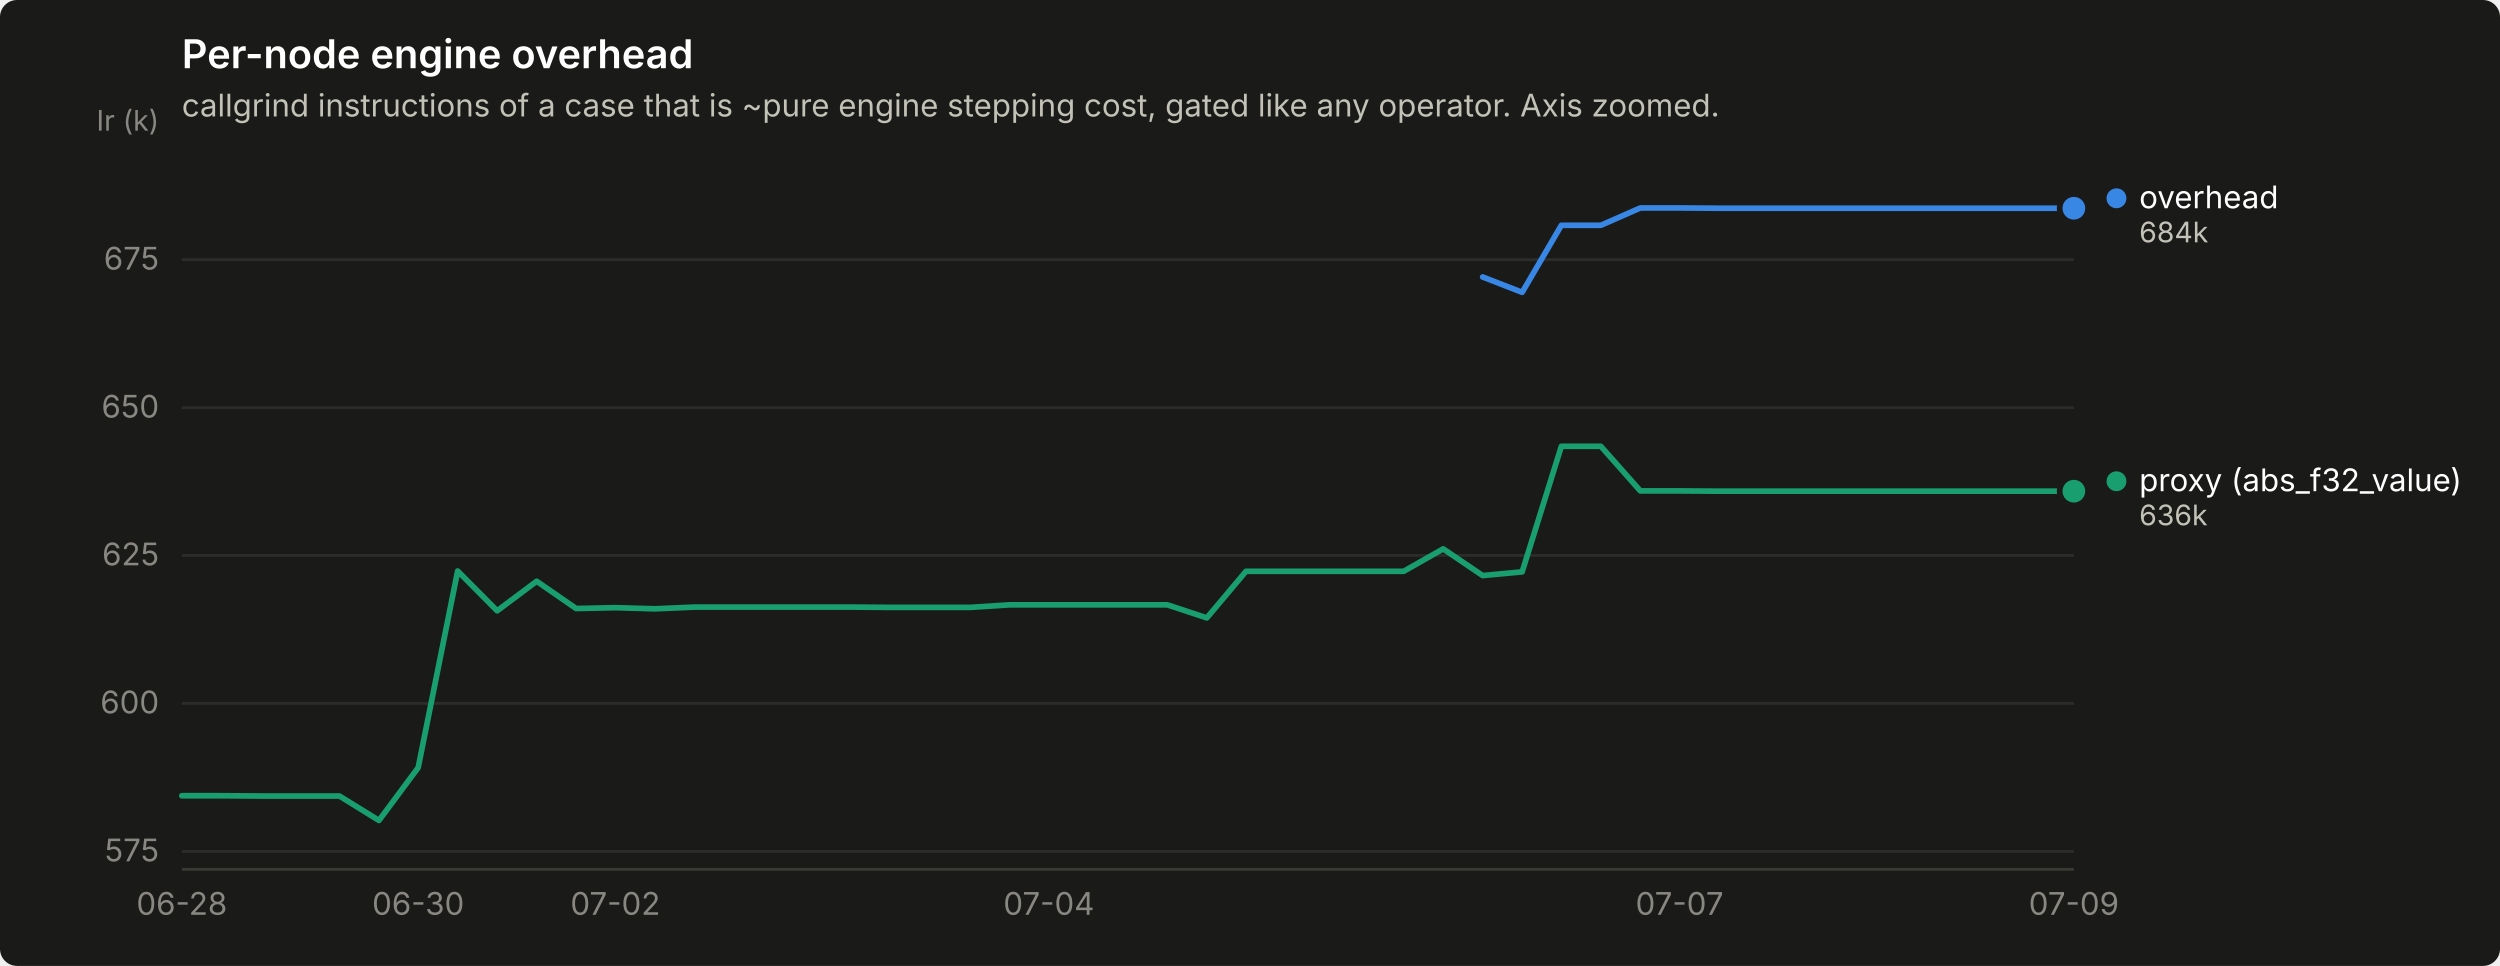
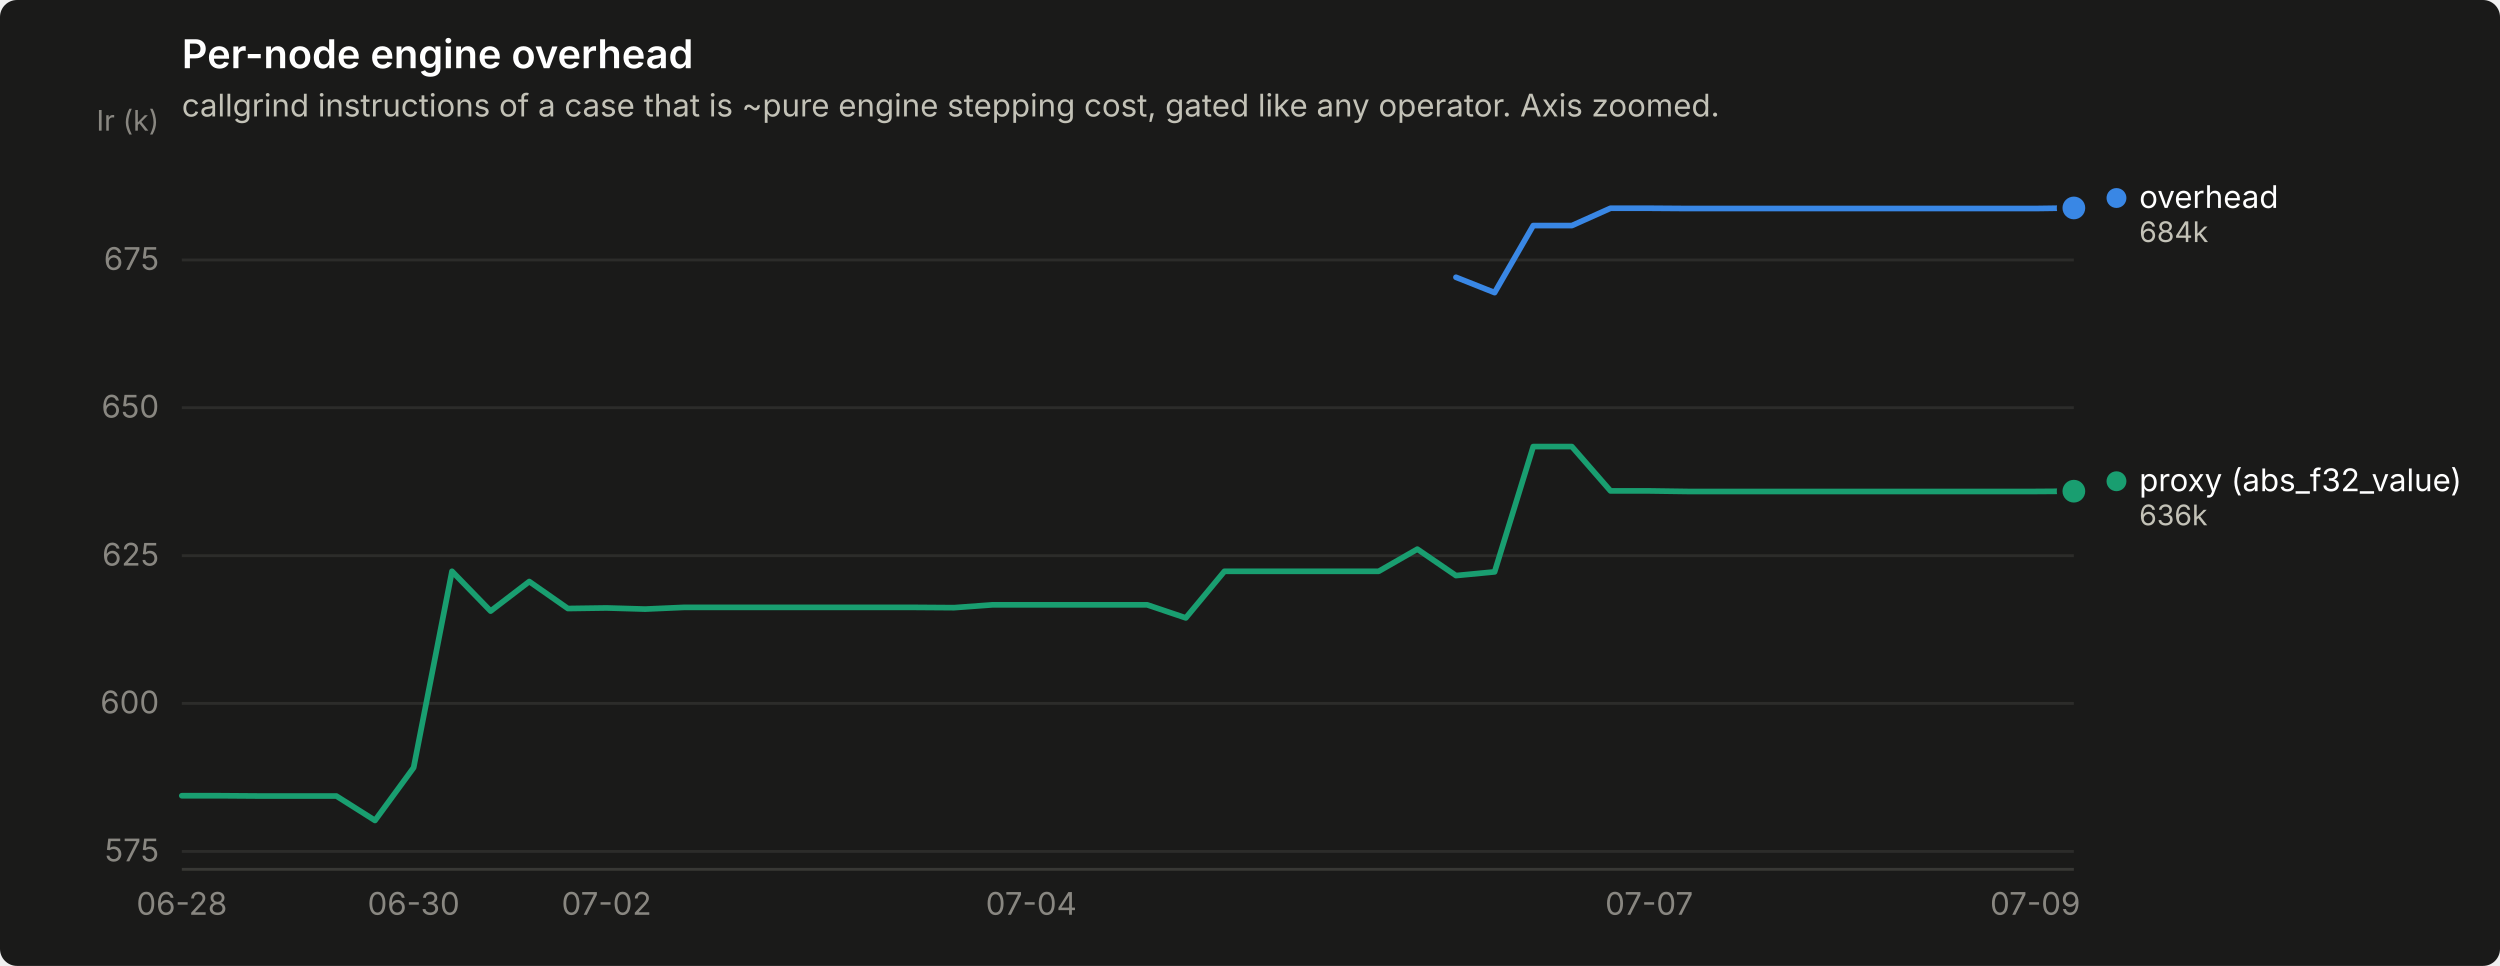
<svg xmlns="http://www.w3.org/2000/svg" width="880" height="340" viewBox="0 0 880 340" role="img" aria-label="Per-node engine overhead">
  <rect width="880" height="340" rx="6" fill="#1a1a19" />
  <text x="64" y="24" font-family="system-ui, -apple-system, &quot;Segoe UI&quot;, sans-serif" font-size="14" font-weight="600" fill="#ffffff">Per-node engine overhead</text>
  <text x="64" y="41" font-family="system-ui, -apple-system, &quot;Segoe UI&quot;, sans-serif" font-size="11" fill="#c3c2b7">callgrind instructions of a case that is ~pure engine stepping cost, gated like any operator. Axis zoomed.</text>
  <line x1="64" y1="299.7" x2="730" y2="299.7" stroke="#2c2c2a" stroke-width="1" />
  <text x="56" y="303.2" text-anchor="end" font-family="system-ui, -apple-system, &quot;Segoe UI&quot;, sans-serif" font-size="11" style="font-variant-numeric: tabular-nums" fill="#898781">575</text>
  <line x1="64" y1="247.6" x2="730" y2="247.6" stroke="#2c2c2a" stroke-width="1" />
  <text x="56" y="251.1" text-anchor="end" font-family="system-ui, -apple-system, &quot;Segoe UI&quot;, sans-serif" font-size="11" style="font-variant-numeric: tabular-nums" fill="#898781">600</text>
-   <line x1="64" y1="195.5" x2="730" y2="195.5" stroke="#2c2c2a" stroke-width="1" />
-   <text x="56" y="199.0" text-anchor="end" font-family="system-ui, -apple-system, &quot;Segoe UI&quot;, sans-serif" font-size="11" style="font-variant-numeric: tabular-nums" fill="#898781">625</text>
+   <line x1="64" y1="195.6" x2="730" y2="195.6" stroke="#2c2c2a" stroke-width="1" />
+   <text x="56" y="199.1" text-anchor="end" font-family="system-ui, -apple-system, &quot;Segoe UI&quot;, sans-serif" font-size="11" style="font-variant-numeric: tabular-nums" fill="#898781">625</text>
  <line x1="64" y1="143.5" x2="730" y2="143.5" stroke="#2c2c2a" stroke-width="1" />
  <text x="56" y="147.0" text-anchor="end" font-family="system-ui, -apple-system, &quot;Segoe UI&quot;, sans-serif" font-size="11" style="font-variant-numeric: tabular-nums" fill="#898781">650</text>
-   <line x1="64" y1="91.4" x2="730" y2="91.4" stroke="#2c2c2a" stroke-width="1" />
-   <text x="56" y="94.9" text-anchor="end" font-family="system-ui, -apple-system, &quot;Segoe UI&quot;, sans-serif" font-size="11" style="font-variant-numeric: tabular-nums" fill="#898781">675</text>
+   <line x1="64" y1="91.5" x2="730" y2="91.5" stroke="#2c2c2a" stroke-width="1" />
+   <text x="56" y="95.0" text-anchor="end" font-family="system-ui, -apple-system, &quot;Segoe UI&quot;, sans-serif" font-size="11" style="font-variant-numeric: tabular-nums" fill="#898781">675</text>
  <text x="56" y="46" text-anchor="end" font-family="system-ui, -apple-system, &quot;Segoe UI&quot;, sans-serif" font-size="10" fill="#898781">Ir (k)</text>
  <line x1="64" y1="306" x2="730" y2="306" stroke="#383835" stroke-width="1" />
  <text x="64.0" y="322" text-anchor="middle" font-family="system-ui, -apple-system, &quot;Segoe UI&quot;, sans-serif" font-size="11" style="font-variant-numeric: tabular-nums" fill="#898781">06-28</text>
-   <text x="147.2" y="322" text-anchor="middle" font-family="system-ui, -apple-system, &quot;Segoe UI&quot;, sans-serif" font-size="11" style="font-variant-numeric: tabular-nums" fill="#898781">06-30</text>
-   <text x="216.6" y="322" text-anchor="middle" font-family="system-ui, -apple-system, &quot;Segoe UI&quot;, sans-serif" font-size="11" style="font-variant-numeric: tabular-nums" fill="#898781">07-02</text>
-   <text x="369.2" y="322" text-anchor="middle" font-family="system-ui, -apple-system, &quot;Segoe UI&quot;, sans-serif" font-size="11" style="font-variant-numeric: tabular-nums" fill="#898781">07-04</text>
-   <text x="591.2" y="322" text-anchor="middle" font-family="system-ui, -apple-system, &quot;Segoe UI&quot;, sans-serif" font-size="11" style="font-variant-numeric: tabular-nums" fill="#898781">07-07</text>
-   <text x="730.0" y="322" text-anchor="middle" font-family="system-ui, -apple-system, &quot;Segoe UI&quot;, sans-serif" font-size="11" style="font-variant-numeric: tabular-nums" fill="#898781">07-09</text>
-   <path d="M521.9,97.5 L535.8,102.9 L549.6,79.3 L563.5,79.3 L577.4,73.2 L591.2,73.2 L605.1,73.3 L619.0,73.3 L632.9,73.3 L646.8,73.3 L660.6,73.3 L674.5,73.3 L688.4,73.3 L702.2,73.3 L716.1,73.3 L730.0,73.3" fill="none" stroke="#3987e5" stroke-width="2" stroke-linejoin="round" stroke-linecap="round" />
-   <circle cx="730.0" cy="73.3" r="6" fill="#1a1a19" />
-   <circle cx="730.0" cy="73.3" r="4" fill="#3987e5" />
-   <path d="M64.0,280.1 L77.9,280.1 L91.8,280.2 L105.6,280.2 L119.5,280.2 L133.4,288.8 L147.2,270.2 L161.1,201.0 L175.0,215.0 L188.9,204.6 L202.8,214.2 L216.6,213.9 L230.5,214.3 L244.4,213.7 L258.2,213.7 L272.1,213.7 L286.0,213.7 L299.9,213.7 L313.8,213.8 L327.6,213.8 L341.5,213.8 L355.4,212.9 L369.2,212.9 L383.1,212.9 L397.0,212.9 L410.9,212.9 L424.8,217.5 L438.6,201.1 L452.5,201.1 L466.4,201.1 L480.2,201.1 L494.1,201.1 L508.0,193.2 L521.9,202.6 L535.8,201.3 L549.6,157.1 L563.5,157.1 L577.4,172.8 L591.2,172.8 L605.1,172.9 L619.0,172.9 L632.9,172.9 L646.8,172.9 L660.6,172.9 L674.5,172.9 L688.4,172.9 L702.2,172.9 L716.1,172.9 L730.0,172.9" fill="none" stroke="#199e70" stroke-width="2" stroke-linejoin="round" stroke-linecap="round" />
+   <text x="145.6" y="322" text-anchor="middle" font-family="system-ui, -apple-system, &quot;Segoe UI&quot;, sans-serif" font-size="11" style="font-variant-numeric: tabular-nums" fill="#898781">06-30</text>
+   <text x="213.5" y="322" text-anchor="middle" font-family="system-ui, -apple-system, &quot;Segoe UI&quot;, sans-serif" font-size="11" style="font-variant-numeric: tabular-nums" fill="#898781">07-02</text>
+   <text x="363.0" y="322" text-anchor="middle" font-family="system-ui, -apple-system, &quot;Segoe UI&quot;, sans-serif" font-size="11" style="font-variant-numeric: tabular-nums" fill="#898781">07-04</text>
+   <text x="580.5" y="322" text-anchor="middle" font-family="system-ui, -apple-system, &quot;Segoe UI&quot;, sans-serif" font-size="11" style="font-variant-numeric: tabular-nums" fill="#898781">07-07</text>
+   <text x="716.4" y="322" text-anchor="middle" font-family="system-ui, -apple-system, &quot;Segoe UI&quot;, sans-serif" font-size="11" style="font-variant-numeric: tabular-nums" fill="#898781">07-09</text>
+   <path d="M512.5,97.6 L526.1,103.0 L539.7,79.4 L553.3,79.4 L566.9,73.3 L580.5,73.3 L594.1,73.4 L607.7,73.4 L621.3,73.4 L634.9,73.4 L648.4,73.4 L662.0,73.4 L675.6,73.4 L689.2,73.4 L702.8,73.4 L716.4,73.4 L730.0,73.2" fill="none" stroke="#3987e5" stroke-width="2" stroke-linejoin="round" stroke-linecap="round" />
+   <circle cx="730.0" cy="73.2" r="6" fill="#1a1a19" />
+   <circle cx="730.0" cy="73.2" r="4" fill="#3987e5" />
+   <path d="M64.0,280.1 L77.6,280.1 L91.2,280.2 L104.8,280.2 L118.4,280.2 L132.0,288.8 L145.6,270.2 L159.1,201.1 L172.7,215.1 L186.3,204.7 L199.9,214.2 L213.5,214.0 L227.1,214.4 L240.7,213.8 L254.3,213.8 L267.9,213.8 L281.5,213.8 L295.1,213.8 L308.7,213.8 L322.2,213.8 L335.8,213.9 L349.4,212.9 L363.0,212.9 L376.6,212.9 L390.2,212.9 L403.8,212.9 L417.4,217.5 L431.0,201.1 L444.6,201.1 L458.2,201.1 L471.8,201.1 L485.3,201.1 L498.9,193.3 L512.5,202.6 L526.1,201.3 L539.7,157.2 L553.3,157.2 L566.9,172.8 L580.5,172.8 L594.1,173.0 L607.7,173.0 L621.3,173.0 L634.9,173.0 L648.4,173.0 L662.0,173.0 L675.6,173.0 L689.2,173.0 L702.8,173.0 L716.4,173.0 L730.0,172.9" fill="none" stroke="#199e70" stroke-width="2" stroke-linejoin="round" stroke-linecap="round" />
  <circle cx="730.0" cy="172.9" r="6" fill="#1a1a19" />
  <circle cx="730.0" cy="172.9" r="4" fill="#199e70" />
-   <circle cx="745.0" cy="69.8" r="3.5" fill="#3987e5" />
-   <text x="753.0" y="73.3" font-family="system-ui, -apple-system, &quot;Segoe UI&quot;, sans-serif" font-size="11" fill="#ffffff">overhead</text>
-   <text x="753.0" y="85.3" font-family="system-ui, -apple-system, &quot;Segoe UI&quot;, sans-serif" font-size="10" style="font-variant-numeric: tabular-nums" fill="#c3c2b7">684k</text>
+   <circle cx="745.0" cy="69.7" r="3.5" fill="#3987e5" />
+   <text x="753.0" y="73.2" font-family="system-ui, -apple-system, &quot;Segoe UI&quot;, sans-serif" font-size="11" fill="#ffffff">overhead</text>
+   <text x="753.0" y="85.2" font-family="system-ui, -apple-system, &quot;Segoe UI&quot;, sans-serif" font-size="10" style="font-variant-numeric: tabular-nums" fill="#c3c2b7">684k</text>
  <circle cx="745.0" cy="169.4" r="3.5" fill="#199e70" />
  <text x="753.0" y="172.9" font-family="system-ui, -apple-system, &quot;Segoe UI&quot;, sans-serif" font-size="11" fill="#ffffff">proxy (abs_f32_value)</text>
  <text x="753.0" y="184.9" font-family="system-ui, -apple-system, &quot;Segoe UI&quot;, sans-serif" font-size="10" style="font-variant-numeric: tabular-nums" fill="#c3c2b7">636k</text>
</svg>
